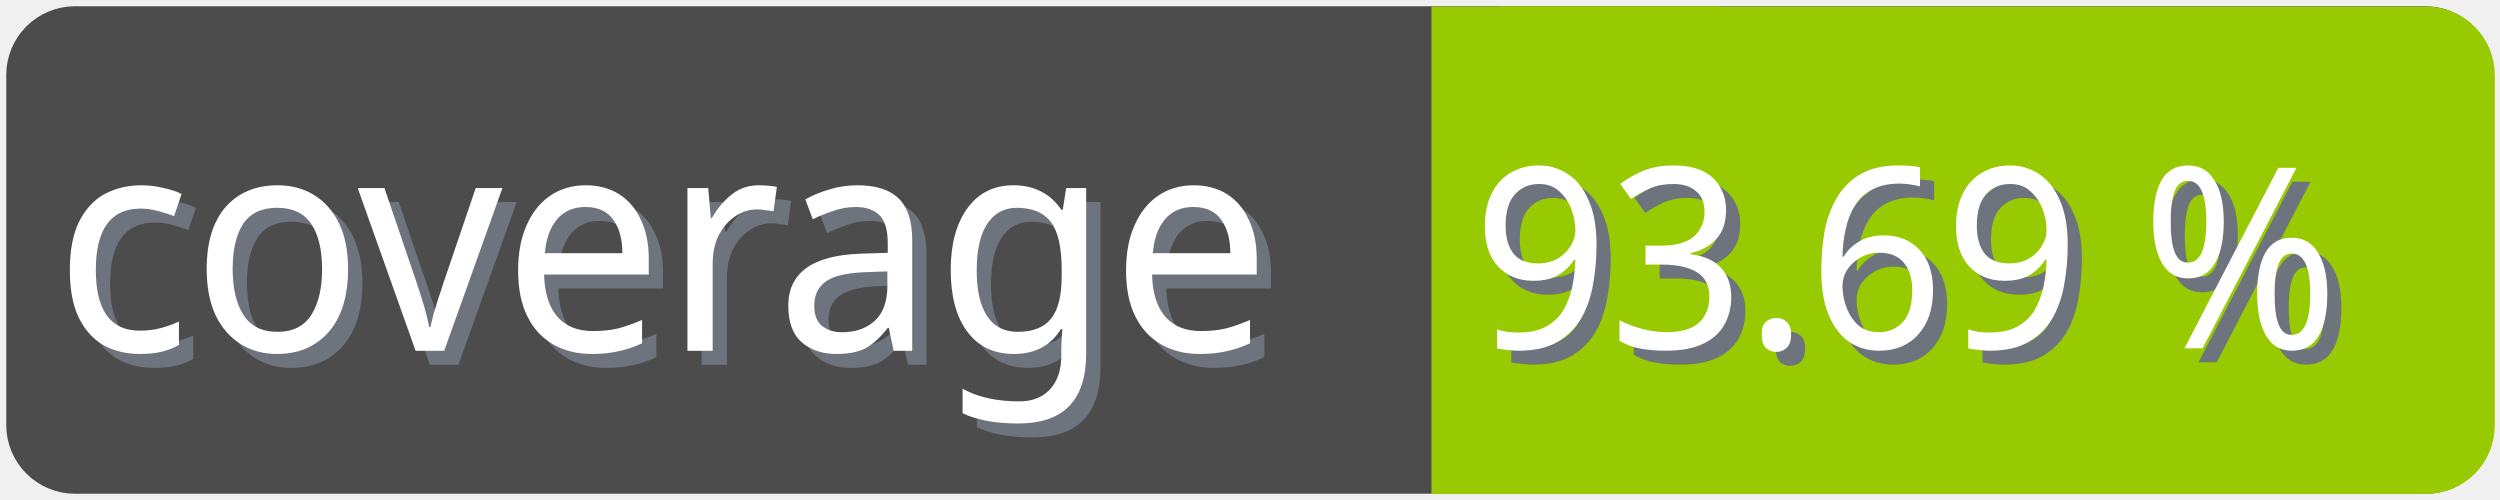
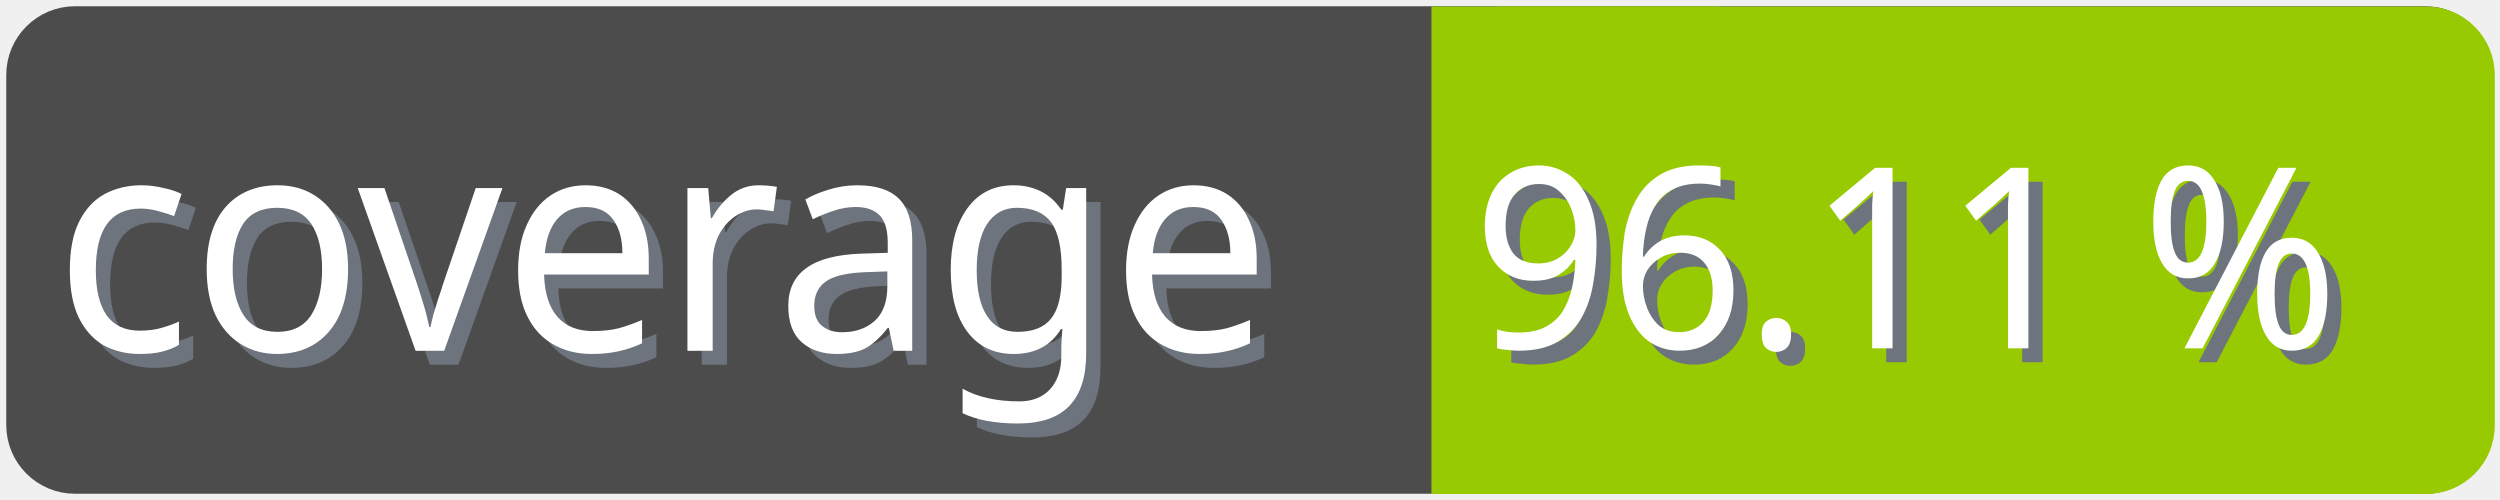
<svg xmlns="http://www.w3.org/2000/svg" width="100" height="20">
  <g>
    <rect fill="none" id="canvas_background" height="22" width="102" y="-1" x="-1" />
  </g>
  <g>
    <rect rx="2" id="svg_1" height="18" width="98" y="1" x="1" stroke-width="1.5" stroke="#4c4c4c" fill="#4c4c4c" />
    <text transform="matrix(0.95, 0, 0, 1.01133, 0.0809801, -0.0237383)" font-weight="normal" xml:space="preserve" text-anchor="start" font-family="'Trebuchet MS', Gadget, sans-serif" font-size="12" id="svg_8" y="14.45" x="2.8" stroke-width="0" stroke="#4c4c4c" fill="#6e747d">coverage</text>
    <text transform="matrix(0.95, 0, 0, 1.01133, 0.0809801, -0.0237383)" font-weight="normal" xml:space="preserve" text-anchor="start" font-family="'Trebuchet MS', Gadget, sans-serif" font-size="12" id="svg_3" y="13.9" x="2.2" stroke-width="0" stroke="#4c4c4c" fill="#ffffff">coverage</text>
    <rect rx="2" id="svg_5" height="18" width="40.905" y="1.011" x="58.137" stroke-width="1.5" stroke="#97ca00" fill="#97ca00" />
    <rect id="svg_7" height="18" width="10" y="1.011" x="58.008" stroke-width="1.5" stroke="#97ca00" fill="#97ca00" />
-     <text transform="matrix(0.95, 0, 0, 1.01133, 0.0809801, -0.0237383)" font-weight="normal" xml:space="preserve" text-anchor="end" font-family="'Trebuchet MS', Gadget, sans-serif" font-size="10" id="svg_10" y="14.35" x="99" stroke-width="0" stroke="#4c4c4c" fill="#6e747d">93.69 %</text>
-     <text transform="matrix(0.95, 0, 0, 1.01133, 0.0809801, -0.0237383)" font-weight="normal" xml:space="preserve" text-anchor="end" font-family="'Trebuchet MS', Gadget, sans-serif" font-size="10" id="svg_9" y="13.8" x="98.4" stroke-width="0" stroke="#4c4c4c" fill="#ffffff">93.69 %</text>
+     <text transform="matrix(0.95, 0, 0, 1.01133, 0.0809801, -0.0237383)" font-weight="normal" xml:space="preserve" text-anchor="end" font-family="'Trebuchet MS', Gadget, sans-serif" font-size="10" id="svg_10" y="14.35" x="99" stroke-width="0" stroke="#4c4c4c" fill="#6e747d">96.11 %</text>
+     <text transform="matrix(0.95, 0, 0, 1.01133, 0.0809801, -0.0237383)" font-weight="normal" xml:space="preserve" text-anchor="end" font-family="'Trebuchet MS', Gadget, sans-serif" font-size="10" id="svg_9" y="13.8" x="98.4" stroke-width="0" stroke="#4c4c4c" fill="#ffffff">96.11 %</text>
  </g>
</svg>
